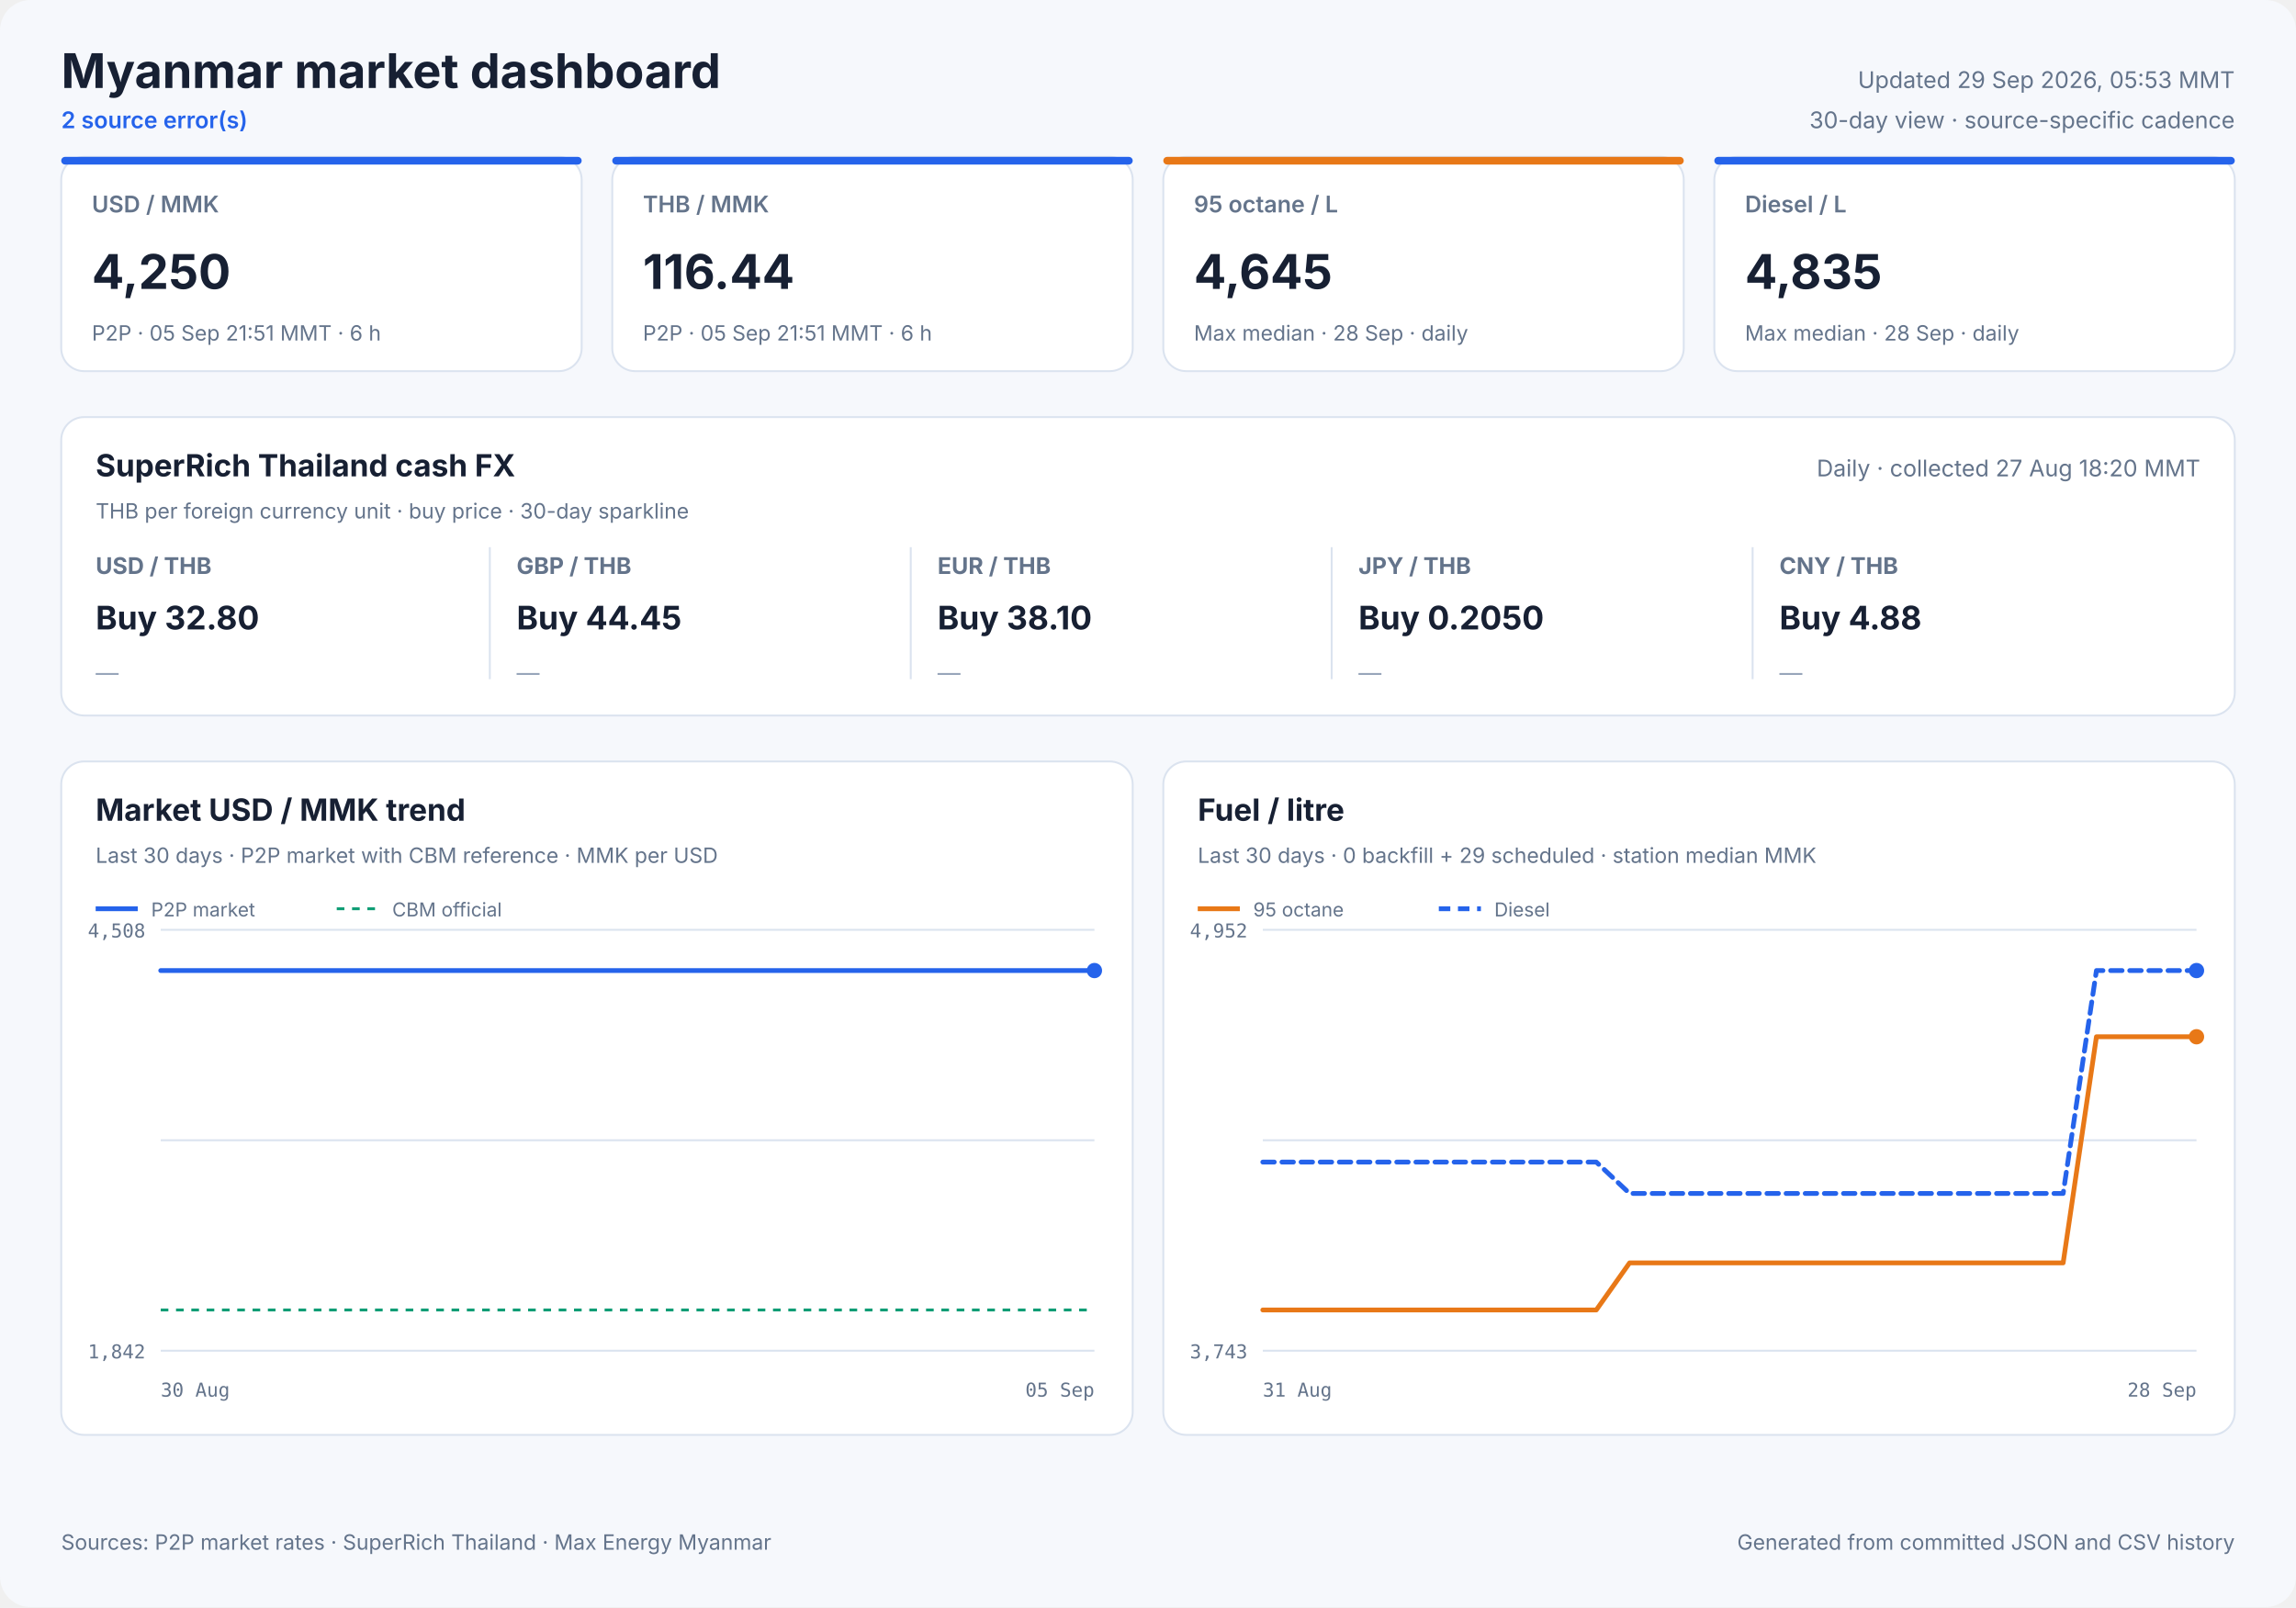
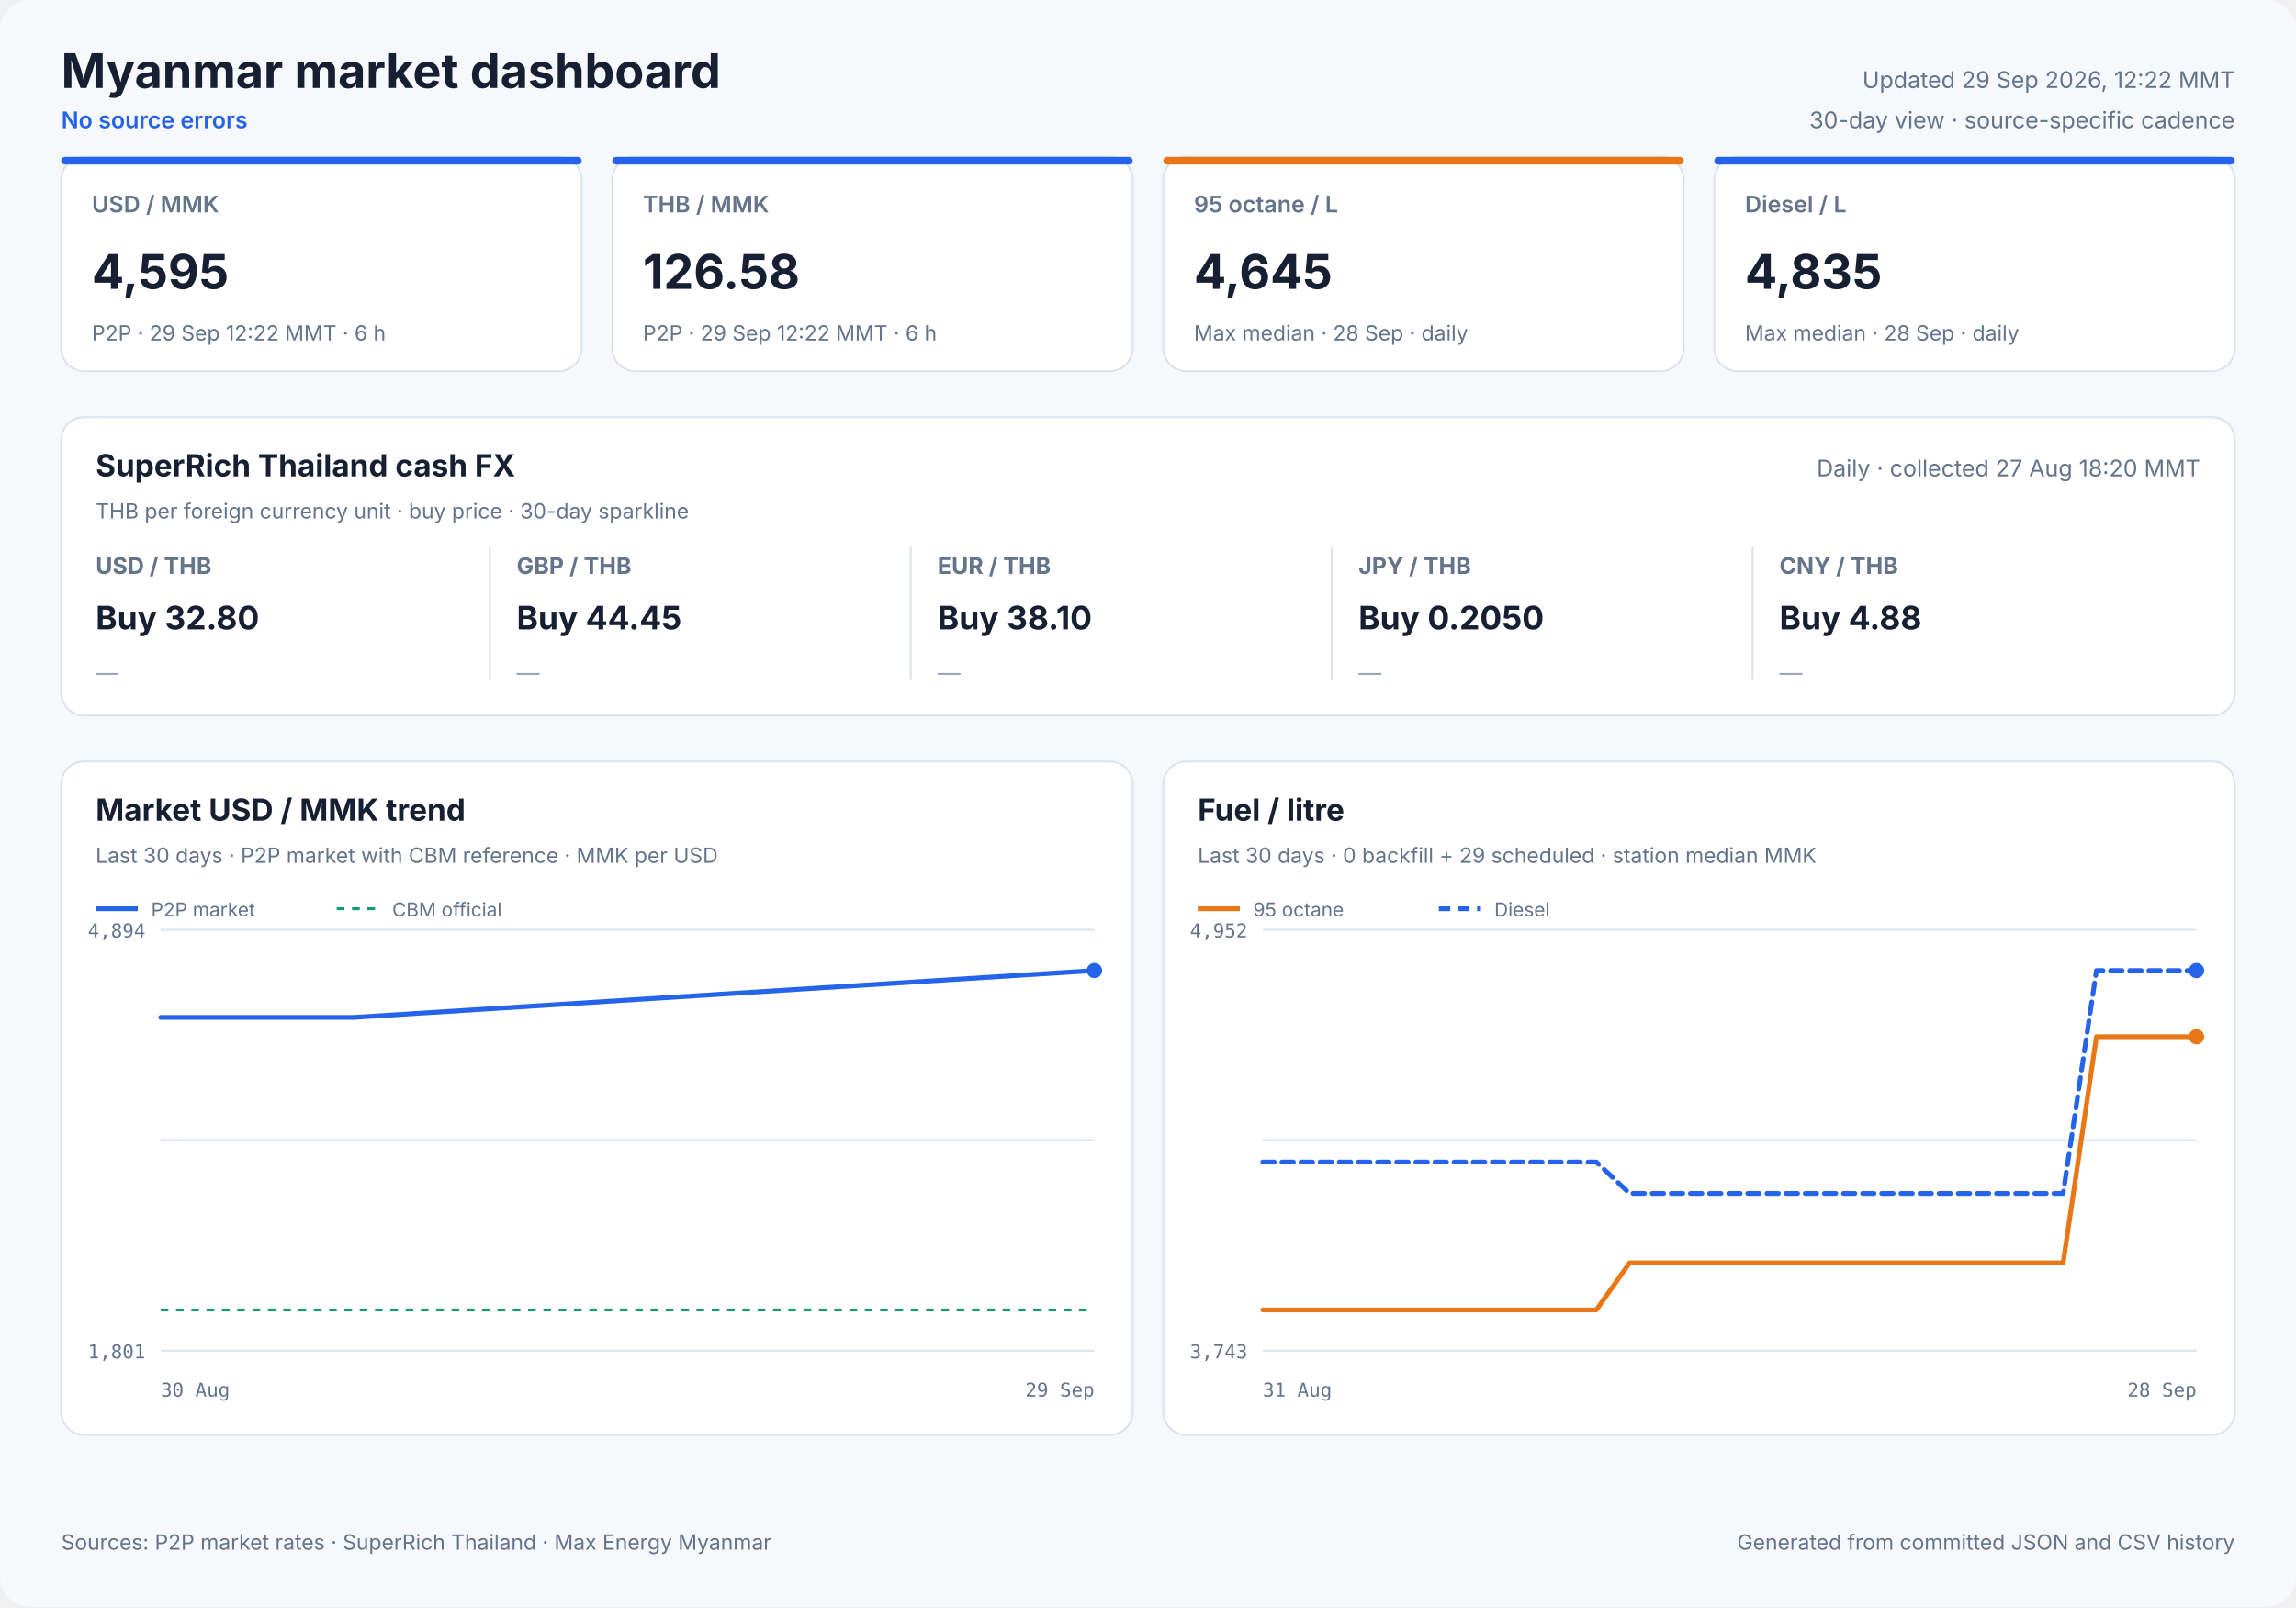
<svg xmlns="http://www.w3.org/2000/svg" width="1200" height="840" viewBox="0 0 1200 840" role="img">
  <style>
            text { font-family: Inter, ui-sans-serif, system-ui, -apple-system, sans-serif; fill: #172033; }
            .panel { fill: #ffffff; stroke: #dbe3ef; stroke-width: 1; }
            .title { font-size: 25px; font-weight: 700; }
            .freshness { font-size: 12px; fill: #64748b; }
            .status { font-size: 12px; fill: #2563eb; font-weight: 600; }
            .card-label { font-size: 12px; fill: #64748b; font-weight: 600; }
            .card-value { font-size: 25px; font-weight: 700; }
            .card-note { font-size: 11px; fill: #64748b; }
            .cash-pair { font-size: 12px; fill: #64748b; font-weight: 650; }
            .cash-value { font-size: 17px; font-weight: 700; }
            .cash-note { font-size: 11px; fill: #64748b; }
            .sparkline { stroke: #2563eb; stroke-width: 1.7; stroke-linecap: round; stroke-linejoin: round; }
            .sparkline-dot { fill: #2563eb; }
            .sparkline-baseline { stroke: #dbe3ef; stroke-width: 1; }
            .cash-sparkline-empty { font-size: 12px; fill: #94a3b8; }
            .panel-title { font-size: 16px; font-weight: 700; }
            .panel-subtitle { font-size: 11px; fill: #64748b; }
            .empty-title { font-size: 16px; font-weight: 650; fill: #64748b; }
            .empty-note { font-size: 12px; fill: #94a3b8; }
            .axis { font-size: 10px; fill: #64748b; font-family: ui-monospace, SFMono-Regular, monospace; }
            .legend { font-size: 10px; fill: #64748b; }
            .grid { stroke: #dbe3ef; stroke-width: 1; }
            .footer { font-size: 11px; fill: #64748b; }
        </style>
  <rect width="1200" height="840" rx="16" fill="#f6f8fc" />
  <text x="32" y="46" class="title" text-anchor="start">Myanmar market dashboard</text>
-   <text x="32" y="67" class="status" text-anchor="start">2 source error(s)</text>
-   <text x="1168" y="46" class="freshness" text-anchor="end">Updated 29 Sep 2026, 05:53 MMT</text>
+   <text x="32" y="67" class="status" text-anchor="start">No source errors</text>
+   <text x="1168" y="46" class="freshness" text-anchor="end">Updated 29 Sep 2026, 12:22 MMT</text>
  <text x="1168" y="67" class="freshness" text-anchor="end">30-day view · source-specific cadence</text>
  <rect x="32" y="82" width="272" height="112" rx="12" class="panel" />
  <rect x="32" y="82" width="272" height="4" rx="2" fill="#2563eb" />
  <text x="48" y="111" class="card-label" text-anchor="start">USD / MMK</text>
-   <text x="48" y="151" class="card-value" text-anchor="start">4,250</text>
-   <text x="48" y="178" class="card-note" text-anchor="start">P2P · 05 Sep 21:51 MMT · 6 h</text>
+   <text x="48" y="151" class="card-value" text-anchor="start">4,595</text>
+   <text x="48" y="178" class="card-note" text-anchor="start">P2P · 29 Sep 12:22 MMT · 6 h</text>
  <rect x="320" y="82" width="272" height="112" rx="12" class="panel" />
  <rect x="320" y="82" width="272" height="4" rx="2" fill="#2563eb" />
  <text x="336" y="111" class="card-label" text-anchor="start">THB / MMK</text>
-   <text x="336" y="151" class="card-value" text-anchor="start">116.44</text>
-   <text x="336" y="178" class="card-note" text-anchor="start">P2P · 05 Sep 21:51 MMT · 6 h</text>
+   <text x="336" y="151" class="card-value" text-anchor="start">126.58</text>
+   <text x="336" y="178" class="card-note" text-anchor="start">P2P · 29 Sep 12:22 MMT · 6 h</text>
  <rect x="608" y="82" width="272" height="112" rx="12" class="panel" />
  <rect x="608" y="82" width="272" height="4" rx="2" fill="#e87817" />
  <text x="624" y="111" class="card-label" text-anchor="start">95 octane / L</text>
  <text x="624" y="151" class="card-value" text-anchor="start">4,645</text>
  <text x="624" y="178" class="card-note" text-anchor="start">Max median · 28 Sep · daily</text>
  <rect x="896" y="82" width="272" height="112" rx="12" class="panel" />
  <rect x="896" y="82" width="272" height="4" rx="2" fill="#2563eb" />
  <text x="912" y="111" class="card-label" text-anchor="start">Diesel / L</text>
  <text x="912" y="151" class="card-value" text-anchor="start">4,835</text>
  <text x="912" y="178" class="card-note" text-anchor="start">Max median · 28 Sep · daily</text>
  <rect x="32" y="218" width="1136" height="156" rx="12" class="panel" />
  <text x="50" y="249" class="panel-title" text-anchor="start">SuperRich Thailand cash FX</text>
  <text x="50" y="271" class="panel-subtitle" text-anchor="start">THB per foreign currency unit · buy price · 30-day sparkline</text>
  <text x="1150" y="249" class="freshness" text-anchor="end">Daily · collected 27 Aug 18:20 MMT</text>
  <text x="50" y="300" class="cash-pair" text-anchor="start">USD / THB</text>
  <text x="50" y="329" class="cash-value" text-anchor="start">Buy 32.80</text>
  <text x="50" y="356.0" class="cash-sparkline-empty" text-anchor="start">—</text>
  <line x1="256" y1="286" x2="256" y2="355" class="grid" />
  <text x="270" y="300" class="cash-pair" text-anchor="start">GBP / THB</text>
  <text x="270" y="329" class="cash-value" text-anchor="start">Buy 44.45</text>
  <text x="270" y="356.0" class="cash-sparkline-empty" text-anchor="start">—</text>
  <line x1="476" y1="286" x2="476" y2="355" class="grid" />
  <text x="490" y="300" class="cash-pair" text-anchor="start">EUR / THB</text>
  <text x="490" y="329" class="cash-value" text-anchor="start">Buy 38.10</text>
  <text x="490" y="356.0" class="cash-sparkline-empty" text-anchor="start">—</text>
  <line x1="696" y1="286" x2="696" y2="355" class="grid" />
  <text x="710" y="300" class="cash-pair" text-anchor="start">JPY / THB</text>
  <text x="710" y="329" class="cash-value" text-anchor="start">Buy 0.2050</text>
  <text x="710" y="356.0" class="cash-sparkline-empty" text-anchor="start">—</text>
  <line x1="916" y1="286" x2="916" y2="355" class="grid" />
  <text x="930" y="300" class="cash-pair" text-anchor="start">CNY / THB</text>
  <text x="930" y="329" class="cash-value" text-anchor="start">Buy 4.88</text>
  <text x="930" y="356.0" class="cash-sparkline-empty" text-anchor="start">—</text>
  <rect x="32" y="398" width="560" height="352" rx="12" class="panel" />
  <text x="50" y="429" class="panel-title" text-anchor="start">Market USD / MMK trend</text>
  <text x="50" y="451" class="panel-subtitle" text-anchor="start">Last 30 days · P2P market with CBM reference · MMK per USD</text>
  <line x1="84" y1="486.0" x2="572" y2="486.0" class="grid" />
  <line x1="84" y1="596.0" x2="572" y2="596.0" class="grid" />
  <line x1="84" y1="706.0" x2="572" y2="706.0" class="grid" />
-   <text x="76" y="490" class="axis" text-anchor="end">4,508</text>
-   <text x="76" y="710" class="axis" text-anchor="end">1,842</text>
+   <text x="76" y="490" class="axis" text-anchor="end">4,894</text>
+   <text x="76" y="710" class="axis" text-anchor="end">1,801</text>
  <text x="84" y="730" class="axis" text-anchor="start">30 Aug</text>
-   <text x="572" y="730" class="axis" text-anchor="end">05 Sep</text>
+   <text x="572" y="730" class="axis" text-anchor="end">29 Sep</text>
  <line x1="84" y1="684.7" x2="572" y2="684.7" stroke="#0f9d75" stroke-width="1.5" stroke-dasharray="4 4" />
-   <polyline points="84.0,507.3 104.6,507.3 119.7,507.3 133.8,507.3 160.9,507.3 187.4,507.3 215.3,507.3 235.7,507.3 256.2,507.3 271.9,507.3 285.8,507.3 310.0,507.3 331.3,507.3 347.8,507.3 361.9,507.3 386.0,507.3 407.3,507.3 423.5,507.3 438.1,507.3 462.2,507.3 483.6,507.3 499.4,507.3 513.3,507.3 538.1,507.3 557.4,507.3 572.0,507.3" fill="none" stroke="#2563eb" stroke-width="2.5" stroke-linecap="round" stroke-linejoin="round" />
+   <polyline points="84.0,531.8 87.3,531.8 90.3,531.8 96.1,531.8 101.8,531.8 107.9,531.8 112.2,531.8 116.7,531.8 120.0,531.8 123.0,531.8 128.3,531.8 132.8,531.8 136.4,531.8 139.4,531.8 144.6,531.8 149.2,531.8 152.7,531.8 155.9,531.8 161.1,531.8 165.7,531.8 169.1,531.8 172.1,531.8 177.4,531.8 181.6,531.8 184.7,531.8 572.0,507.3" fill="none" stroke="#2563eb" stroke-width="2.5" stroke-linecap="round" stroke-linejoin="round" />
  <circle cx="572.0" cy="507.3" r="4" fill="#2563eb" />
  <line x1="50" y1="475" x2="72" y2="475" stroke="#2563eb" stroke-width="2.5" />
  <text x="79" y="479" class="legend" text-anchor="start">P2P market</text>
  <line x1="176" y1="475" x2="198" y2="475" stroke="#0f9d75" stroke-width="1.5" stroke-dasharray="4 4" />
  <text x="205" y="479" class="legend" text-anchor="start">CBM official</text>
  <rect x="608" y="398" width="560" height="352" rx="12" class="panel" />
  <text x="626" y="429" class="panel-title" text-anchor="start">Fuel / litre</text>
  <text x="626" y="451" class="panel-subtitle" text-anchor="start">Last 30 days · 0 backfill + 29 scheduled · station median MMK</text>
  <line x1="660" y1="486.0" x2="1148" y2="486.0" class="grid" />
  <line x1="660" y1="596.0" x2="1148" y2="596.0" class="grid" />
  <line x1="660" y1="706.0" x2="1148" y2="706.0" class="grid" />
  <text x="652" y="490" class="axis" text-anchor="end">4,952</text>
  <text x="652" y="710" class="axis" text-anchor="end">3,743</text>
  <text x="660" y="730" class="axis" text-anchor="start">31 Aug</text>
  <text x="1148" y="730" class="axis" text-anchor="end">28 Sep</text>
  <polyline points="660.0,684.7 677.4,684.7 694.9,684.7 712.3,684.7 729.7,684.7 747.1,684.7 764.6,684.7 782.0,684.7 799.4,684.7 816.9,684.7 834.3,684.7 851.7,660.1 869.1,660.1 886.6,660.1 904.0,660.1 921.4,660.1 938.9,660.1 956.3,660.1 973.7,660.1 991.1,660.1 1008.6,660.1 1026.0,660.1 1043.4,660.1 1060.9,660.1 1078.3,660.1 1095.7,541.9 1113.1,541.9 1130.6,541.9 1148.0,541.9" fill="none" stroke="#e87817" stroke-width="2.5" stroke-linecap="round" stroke-linejoin="round" />
  <circle cx="1148.0" cy="541.9" r="4" fill="#e87817" />
  <line x1="626" y1="475" x2="648" y2="475" stroke="#e87817" stroke-width="2.5" />
  <text x="655" y="479" class="legend" text-anchor="start">95 octane</text>
  <polyline points="660.0,607.4 677.4,607.4 694.9,607.4 712.3,607.4 729.7,607.4 747.1,607.4 764.6,607.4 782.0,607.4 799.4,607.4 816.9,607.4 834.3,607.4 851.7,623.8 869.1,623.8 886.6,623.8 904.0,623.8 921.4,623.8 938.9,623.8 956.3,623.8 973.7,623.8 991.1,623.8 1008.6,623.8 1026.0,623.8 1043.4,623.8 1060.9,623.8 1078.3,623.8 1095.7,507.3 1113.1,507.3 1130.6,507.3 1148.0,507.3" fill="none" stroke="#2563eb" stroke-width="2.5" stroke-linecap="round" stroke-linejoin="round" stroke-dasharray="6 4" />
  <circle cx="1148.0" cy="507.3" r="4" fill="#2563eb" />
  <line x1="752" y1="475" x2="774" y2="475" stroke="#2563eb" stroke-width="2.5" stroke-dasharray="6 4" />
  <text x="781" y="479" class="legend" text-anchor="start">Diesel</text>
  <text x="32" y="810" class="footer" text-anchor="start">Sources: P2P market rates · SuperRich Thailand · Max Energy Myanmar</text>
  <text x="1168" y="810" class="footer" text-anchor="end">Generated from committed JSON and CSV history</text>
</svg>
